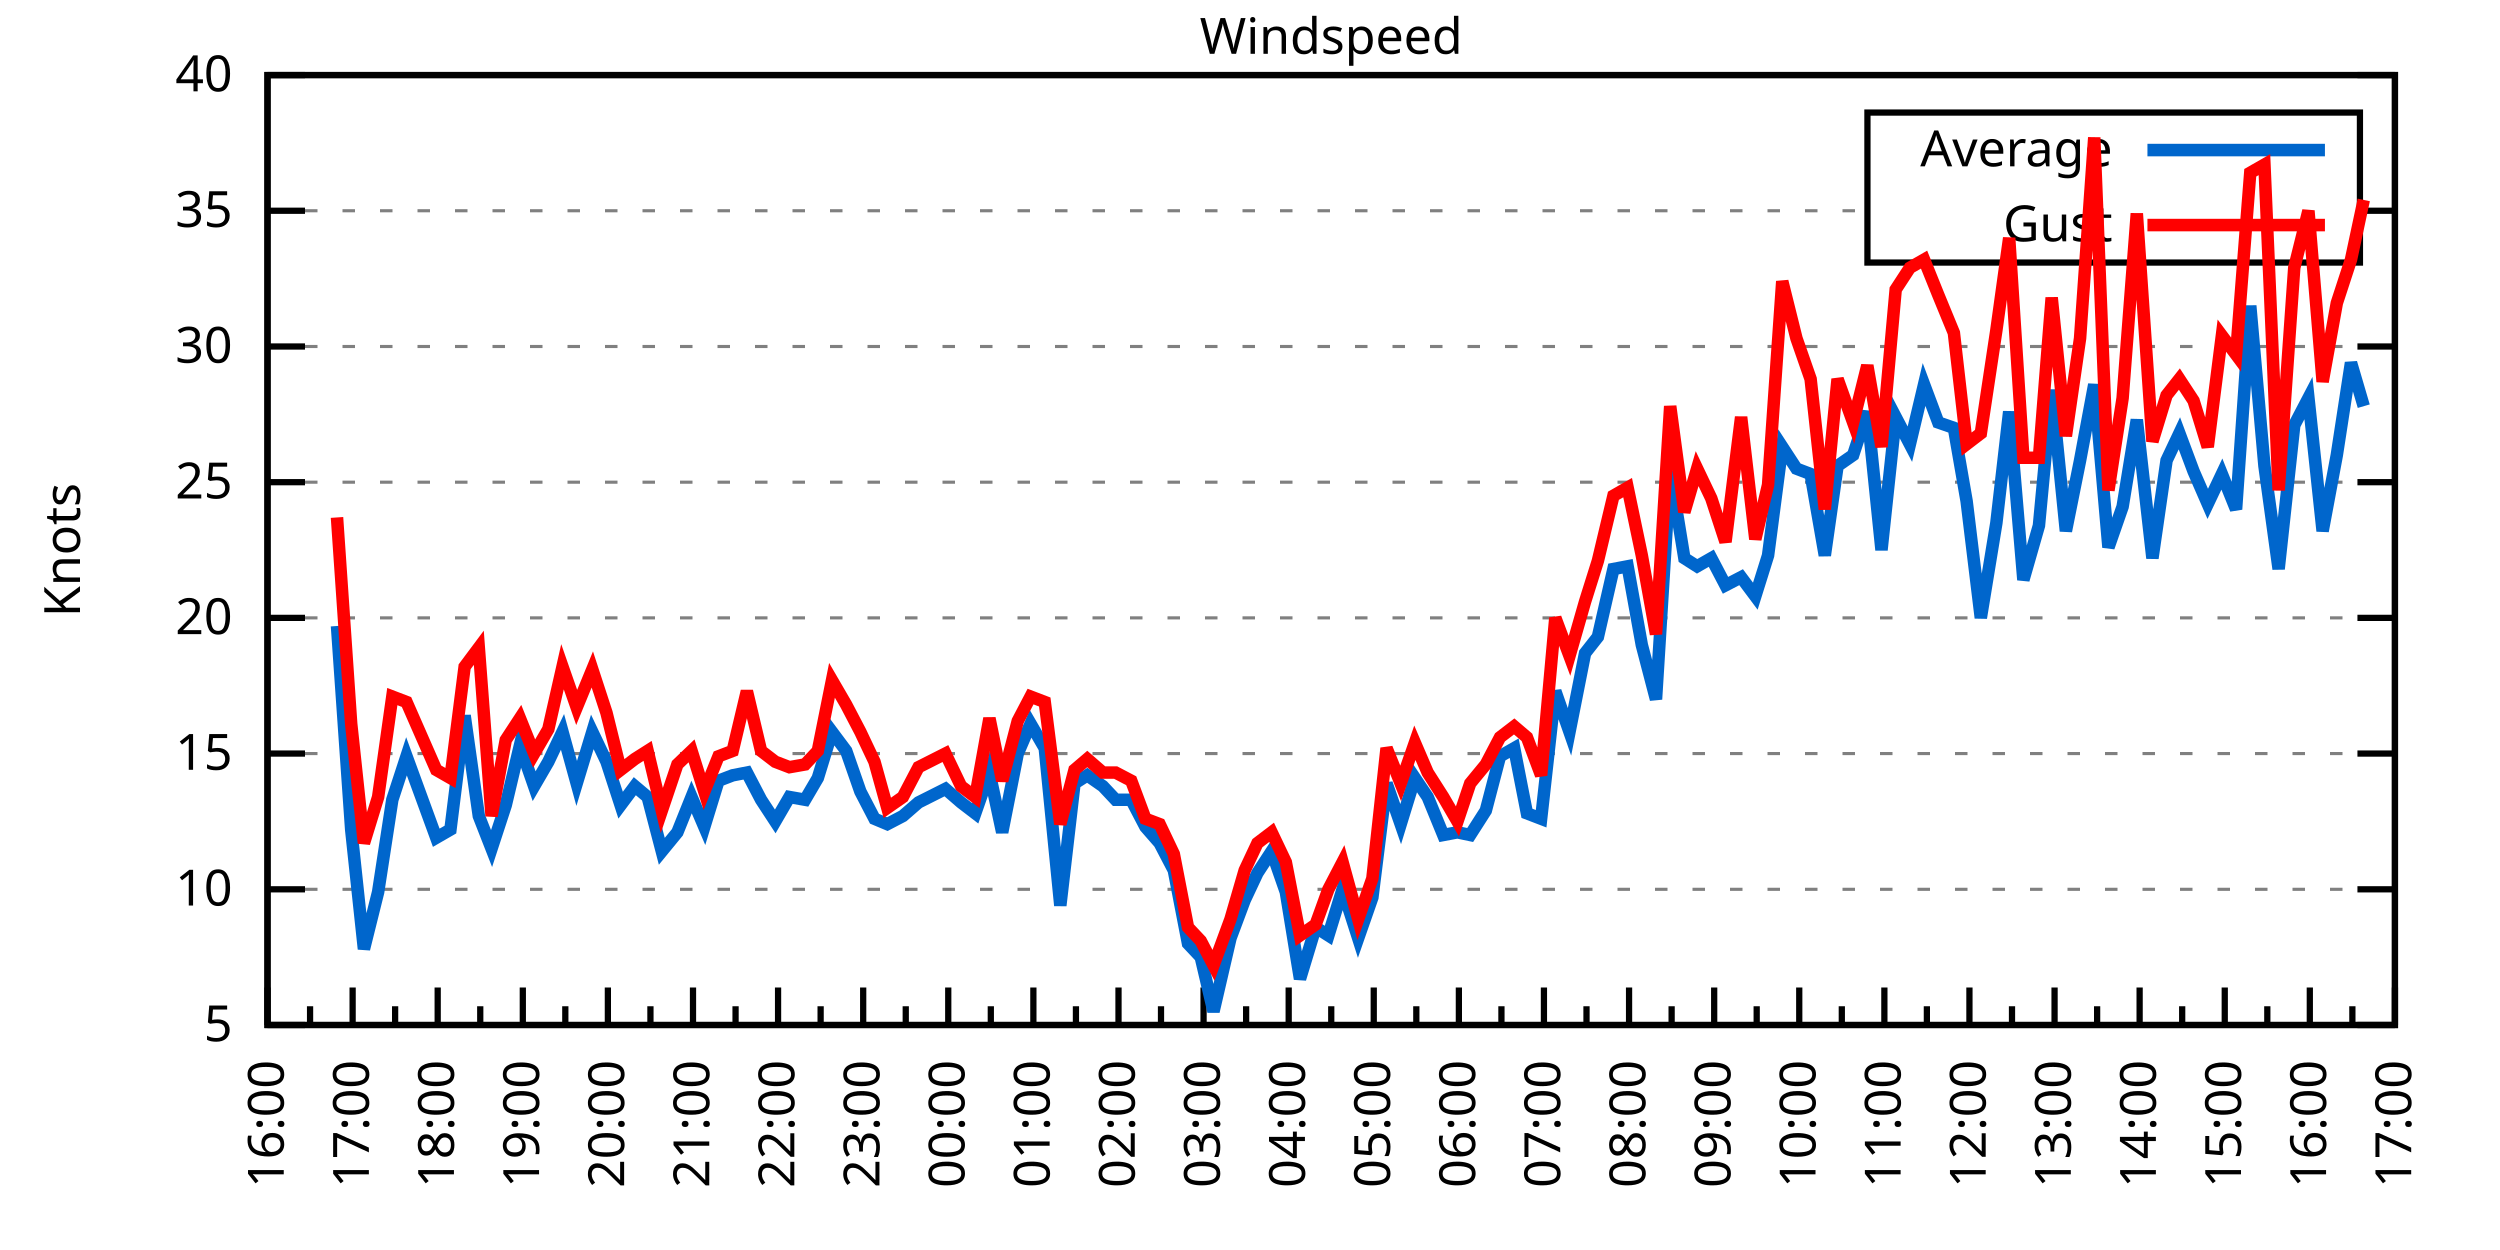
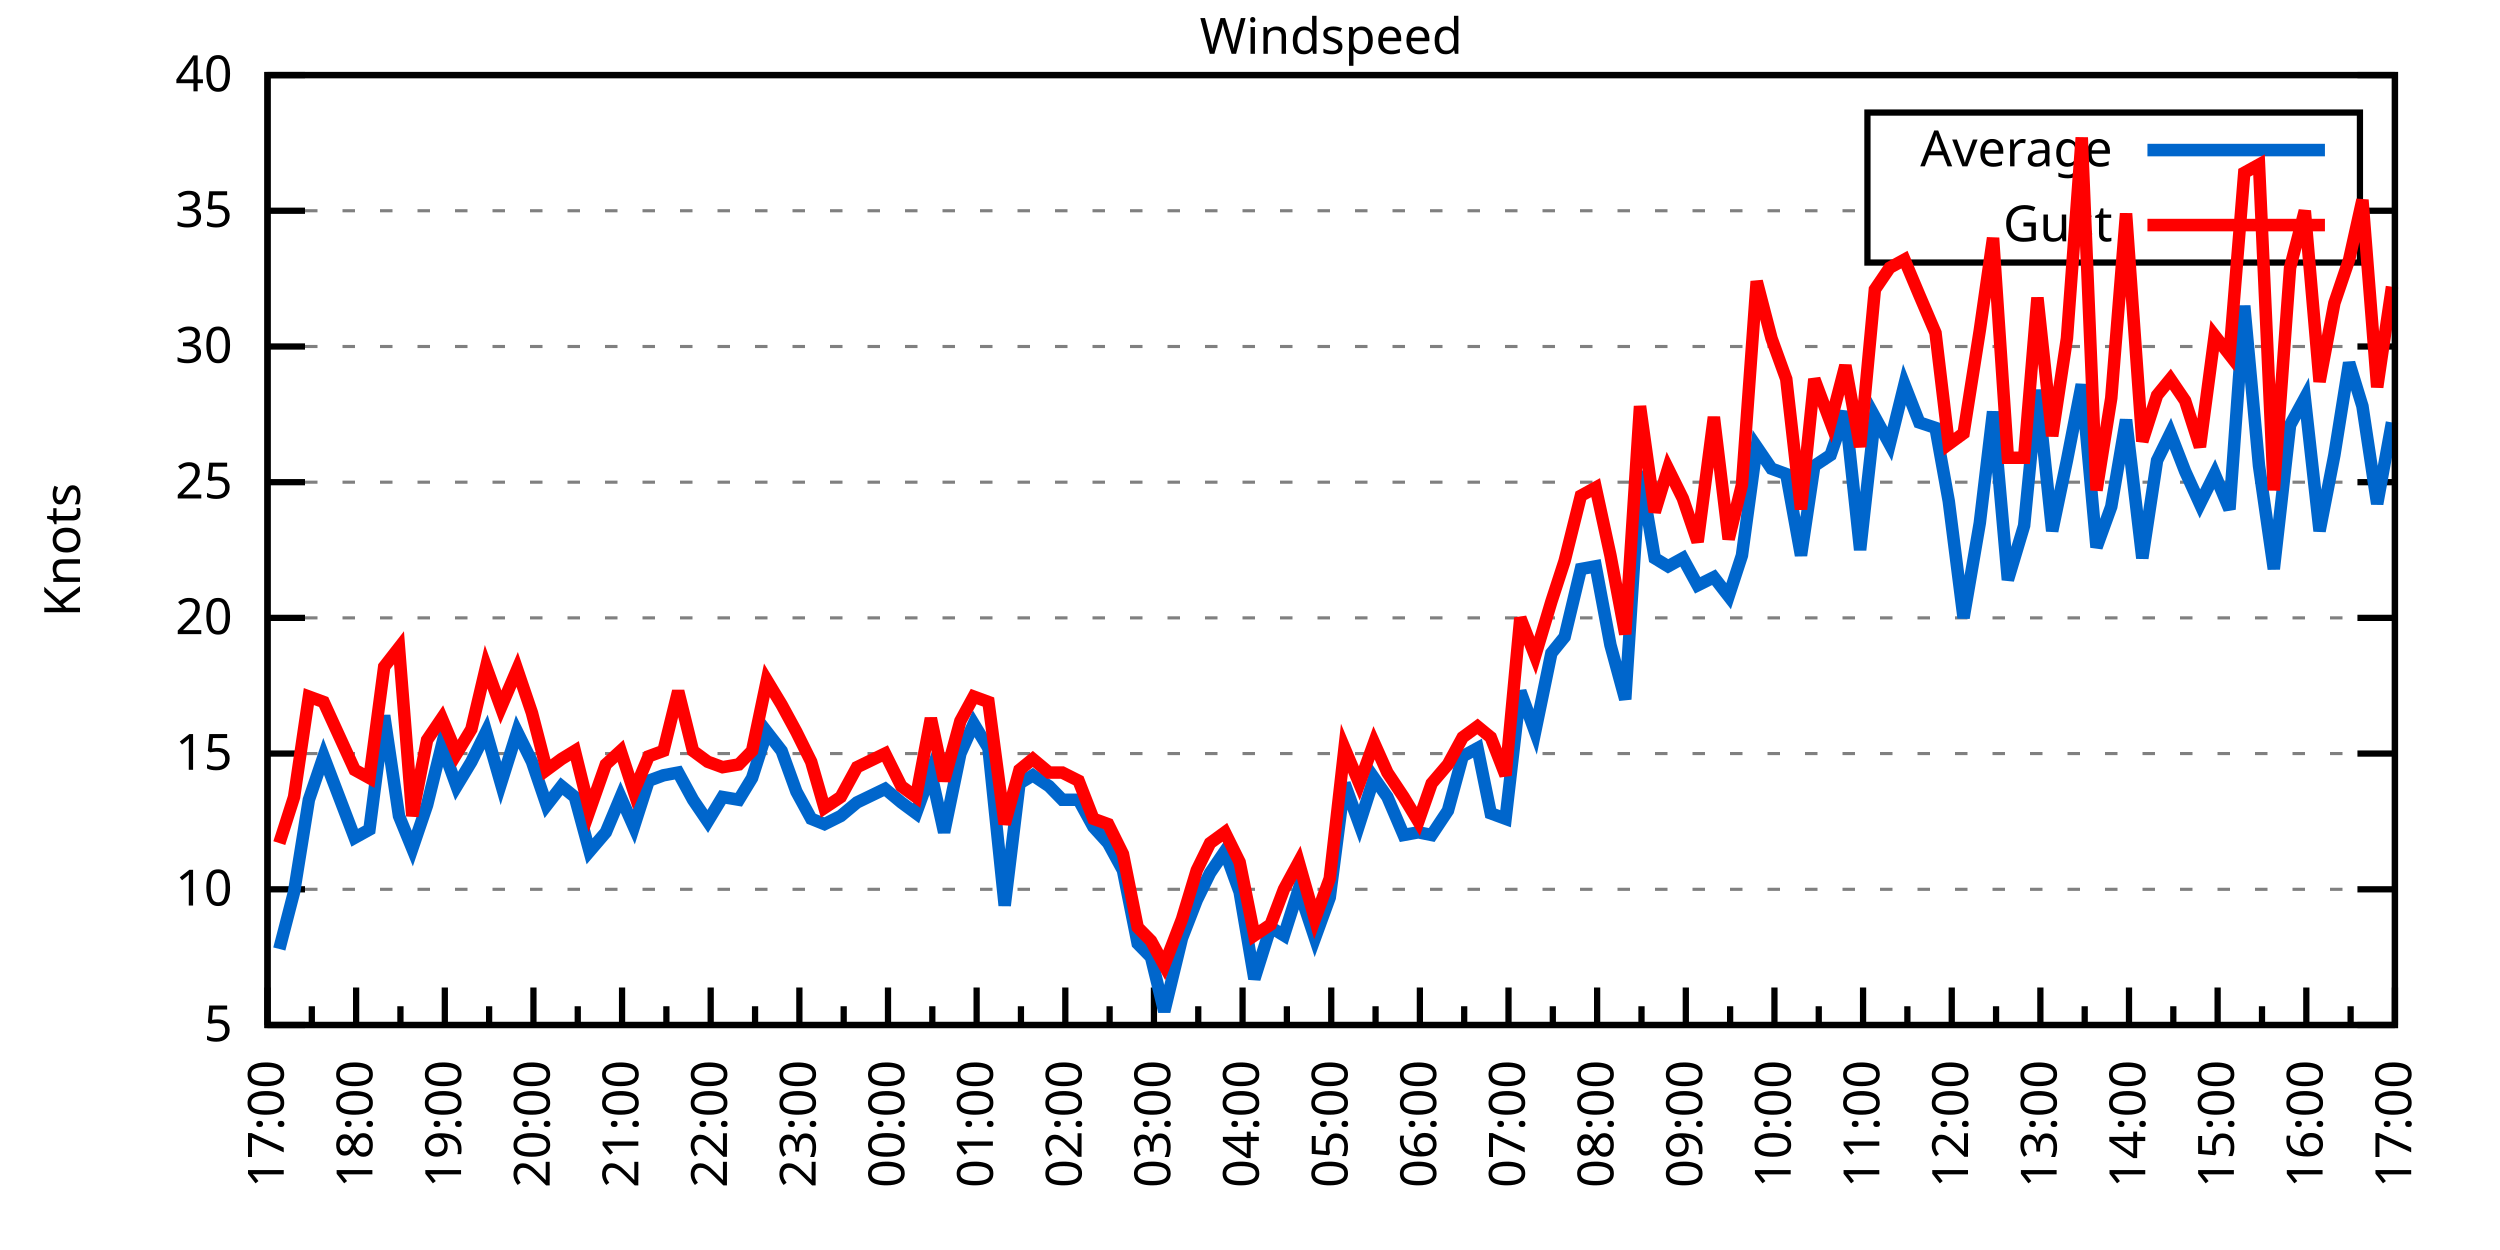
<svg xmlns="http://www.w3.org/2000/svg" xmlns:xlink="http://www.w3.org/1999/xlink" width="400" height="200" viewBox="0 0 400 200">
  <g id="gnuplot_canvas">
    <rect x="0" y="0" width="400" height="200" fill="none" />
    <defs>
      <circle id="gpDot" r="0.5" stroke-width="0.5" stroke="currentColor" />
      <path id="gpPt0" stroke-width="0.333" stroke="currentColor" d="M-1,0 h2 M0,-1 v2" />
      <path id="gpPt1" stroke-width="0.333" stroke="currentColor" d="M-1,-1 L1,1 M1,-1 L-1,1" />
      <path id="gpPt2" stroke-width="0.333" stroke="currentColor" d="M-1,0 L1,0 M0,-1 L0,1 M-1,-1 L1,1 M-1,1 L1,-1" />
      <rect id="gpPt3" stroke-width="0.333" stroke="currentColor" x="-1" y="-1" width="2" height="2" />
      <rect id="gpPt4" stroke-width="0.333" stroke="currentColor" fill="currentColor" x="-1" y="-1" width="2" height="2" />
      <circle id="gpPt5" stroke-width="0.333" stroke="currentColor" cx="0" cy="0" r="1" />
      <use xlink:href="#gpPt5" id="gpPt6" fill="currentColor" stroke="none" />
      <path id="gpPt7" stroke-width="0.333" stroke="currentColor" d="M0,-1.33 L-1.33,0.67 L1.33,0.67 z" />
      <use xlink:href="#gpPt7" id="gpPt8" fill="currentColor" stroke="none" />
      <use xlink:href="#gpPt7" id="gpPt9" stroke="currentColor" transform="rotate(180)" />
      <use xlink:href="#gpPt9" id="gpPt10" fill="currentColor" stroke="none" />
      <use xlink:href="#gpPt3" id="gpPt11" stroke="currentColor" transform="rotate(45)" />
      <use xlink:href="#gpPt11" id="gpPt12" fill="currentColor" stroke="none" />
      <path id="gpPt13" stroke-width="0.333" stroke="currentColor" d="M0,1.330 L1.265,0.411 L0.782,-1.067 L-0.782,-1.076 L-1.265,0.411 z" />
      <use xlink:href="#gpPt13" id="gpPt14" fill="currentColor" stroke="none" />
      <filter id="textbox" filterUnits="objectBoundingBox" x="0" y="0" height="1" width="1">
        <feFlood flood-color="white" flood-opacity="1" result="bgnd" />
        <feComposite in="SourceGraphic" in2="bgnd" operator="atop" />
      </filter>
      <filter id="greybox" filterUnits="objectBoundingBox" x="0" y="0" height="1" width="1">
        <feFlood flood-color="lightgrey" flood-opacity="1" result="grey" />
        <feComposite in="SourceGraphic" in2="grey" operator="atop" />
      </filter>
    </defs>
    <g fill="none" color="white" stroke="currentColor" stroke-width="1.00" stroke-linecap="butt" stroke-linejoin="miter">
</g>
    <g fill="none" color="black" stroke="currentColor" stroke-width="1.00" stroke-linecap="butt" stroke-linejoin="miter">
      <g stroke="none" shape-rendering="crispEdges">
        <polygon fill="rgb(255, 255, 255)" points="42.80,164.00 383.18,164.00 383.18,12.02 42.80,12.02 " />
      </g>
    </g>
    <g fill="none" color="black" stroke="currentColor" stroke-width="1.00" stroke-linecap="butt" stroke-linejoin="miter">
</g>
    <g fill="none" color="black" stroke="black" stroke-width="0.50" stroke-linecap="butt" stroke-linejoin="miter">
</g>
    <g fill="none" color="gray" stroke="currentColor" stroke-width="0.50" stroke-linecap="butt" stroke-linejoin="miter">
      <path stroke="gray" stroke-dasharray="2,4" class="gridline" d="M42.80,164.00 L383.19,164.00  " />
    </g>
    <g fill="none" color="gray" stroke="gray" stroke-width="1.00" stroke-linecap="butt" stroke-linejoin="miter">
</g>
    <g fill="none" color="black" stroke="currentColor" stroke-width="1.00" stroke-linecap="butt" stroke-linejoin="miter">
      <path stroke="black" d="M42.80,164.00 L48.80,164.00 M383.19,164.00 L377.19,164.00  " />
      <g transform="translate(37.20,166.60)" stroke="none" fill="black" font-family="Sans" font-size="8.00" text-anchor="end">
        <text>
          <tspan font-family="Sans"> 5</tspan>
        </text>
      </g>
    </g>
    <g fill="none" color="black" stroke="currentColor" stroke-width="1.00" stroke-linecap="butt" stroke-linejoin="miter">
</g>
    <g fill="none" color="black" stroke="black" stroke-width="0.50" stroke-linecap="butt" stroke-linejoin="miter">
</g>
    <g fill="none" color="gray" stroke="currentColor" stroke-width="0.50" stroke-linecap="butt" stroke-linejoin="miter">
      <path stroke="gray" stroke-dasharray="2,4" class="gridline" d="M42.80,142.29 L383.19,142.29  " />
    </g>
    <g fill="none" color="gray" stroke="gray" stroke-width="1.00" stroke-linecap="butt" stroke-linejoin="miter">
</g>
    <g fill="none" color="black" stroke="currentColor" stroke-width="1.00" stroke-linecap="butt" stroke-linejoin="miter">
      <path stroke="black" d="M42.80,142.29 L48.80,142.29 M383.19,142.29 L377.19,142.29  " />
      <g transform="translate(37.20,144.89)" stroke="none" fill="black" font-family="Sans" font-size="8.00" text-anchor="end">
        <text>
          <tspan font-family="Sans"> 10</tspan>
        </text>
      </g>
    </g>
    <g fill="none" color="black" stroke="currentColor" stroke-width="1.00" stroke-linecap="butt" stroke-linejoin="miter">
</g>
    <g fill="none" color="black" stroke="black" stroke-width="0.50" stroke-linecap="butt" stroke-linejoin="miter">
</g>
    <g fill="none" color="gray" stroke="currentColor" stroke-width="0.50" stroke-linecap="butt" stroke-linejoin="miter">
      <path stroke="gray" stroke-dasharray="2,4" class="gridline" d="M42.80,120.57 L383.19,120.57  " />
    </g>
    <g fill="none" color="gray" stroke="gray" stroke-width="1.00" stroke-linecap="butt" stroke-linejoin="miter">
</g>
    <g fill="none" color="black" stroke="currentColor" stroke-width="1.00" stroke-linecap="butt" stroke-linejoin="miter">
      <path stroke="black" d="M42.80,120.57 L48.80,120.57 M383.19,120.57 L377.19,120.57  " />
      <g transform="translate(37.20,123.17)" stroke="none" fill="black" font-family="Sans" font-size="8.00" text-anchor="end">
        <text>
          <tspan font-family="Sans"> 15</tspan>
        </text>
      </g>
    </g>
    <g fill="none" color="black" stroke="currentColor" stroke-width="1.00" stroke-linecap="butt" stroke-linejoin="miter">
</g>
    <g fill="none" color="black" stroke="black" stroke-width="0.50" stroke-linecap="butt" stroke-linejoin="miter">
</g>
    <g fill="none" color="gray" stroke="currentColor" stroke-width="0.50" stroke-linecap="butt" stroke-linejoin="miter">
      <path stroke="gray" stroke-dasharray="2,4" class="gridline" d="M42.80,98.86 L383.19,98.86  " />
    </g>
    <g fill="none" color="gray" stroke="gray" stroke-width="1.00" stroke-linecap="butt" stroke-linejoin="miter">
</g>
    <g fill="none" color="black" stroke="currentColor" stroke-width="1.00" stroke-linecap="butt" stroke-linejoin="miter">
      <path stroke="black" d="M42.80,98.86 L48.80,98.86 M383.19,98.86 L377.19,98.86  " />
      <g transform="translate(37.20,101.46)" stroke="none" fill="black" font-family="Sans" font-size="8.00" text-anchor="end">
        <text>
          <tspan font-family="Sans"> 20</tspan>
        </text>
      </g>
    </g>
    <g fill="none" color="black" stroke="currentColor" stroke-width="1.00" stroke-linecap="butt" stroke-linejoin="miter">
</g>
    <g fill="none" color="black" stroke="black" stroke-width="0.50" stroke-linecap="butt" stroke-linejoin="miter">
</g>
    <g fill="none" color="gray" stroke="currentColor" stroke-width="0.50" stroke-linecap="butt" stroke-linejoin="miter">
      <path stroke="gray" stroke-dasharray="2,4" class="gridline" d="M42.80,77.15 L383.19,77.15  " />
    </g>
    <g fill="none" color="gray" stroke="gray" stroke-width="1.00" stroke-linecap="butt" stroke-linejoin="miter">
</g>
    <g fill="none" color="black" stroke="currentColor" stroke-width="1.00" stroke-linecap="butt" stroke-linejoin="miter">
      <path stroke="black" d="M42.80,77.15 L48.80,77.15 M383.19,77.15 L377.19,77.15  " />
      <g transform="translate(37.20,79.75)" stroke="none" fill="black" font-family="Sans" font-size="8.00" text-anchor="end">
        <text>
          <tspan font-family="Sans"> 25</tspan>
        </text>
      </g>
    </g>
    <g fill="none" color="black" stroke="currentColor" stroke-width="1.00" stroke-linecap="butt" stroke-linejoin="miter">
</g>
    <g fill="none" color="black" stroke="black" stroke-width="0.50" stroke-linecap="butt" stroke-linejoin="miter">
</g>
    <g fill="none" color="gray" stroke="currentColor" stroke-width="0.50" stroke-linecap="butt" stroke-linejoin="miter">
      <path stroke="gray" stroke-dasharray="2,4" class="gridline" d="M42.80,55.44 L383.19,55.44  " />
    </g>
    <g fill="none" color="gray" stroke="gray" stroke-width="1.00" stroke-linecap="butt" stroke-linejoin="miter">
</g>
    <g fill="none" color="black" stroke="currentColor" stroke-width="1.00" stroke-linecap="butt" stroke-linejoin="miter">
      <path stroke="black" d="M42.80,55.44 L48.80,55.44 M383.19,55.44 L377.19,55.44  " />
      <g transform="translate(37.20,58.04)" stroke="none" fill="black" font-family="Sans" font-size="8.00" text-anchor="end">
        <text>
          <tspan font-family="Sans"> 30</tspan>
        </text>
      </g>
    </g>
    <g fill="none" color="black" stroke="currentColor" stroke-width="1.00" stroke-linecap="butt" stroke-linejoin="miter">
</g>
    <g fill="none" color="black" stroke="black" stroke-width="0.50" stroke-linecap="butt" stroke-linejoin="miter">
</g>
    <g fill="none" color="gray" stroke="currentColor" stroke-width="0.50" stroke-linecap="butt" stroke-linejoin="miter">
      <path stroke="gray" stroke-dasharray="2,4" class="gridline" d="M42.80,33.72 L298.79,33.72 M377.59,33.72 L383.19,33.72  " />
    </g>
    <g fill="none" color="gray" stroke="gray" stroke-width="1.00" stroke-linecap="butt" stroke-linejoin="miter">
</g>
    <g fill="none" color="black" stroke="currentColor" stroke-width="1.00" stroke-linecap="butt" stroke-linejoin="miter">
      <path stroke="black" d="M42.80,33.72 L48.80,33.72 M383.19,33.72 L377.19,33.72  " />
      <g transform="translate(37.20,36.32)" stroke="none" fill="black" font-family="Sans" font-size="8.00" text-anchor="end">
        <text>
          <tspan font-family="Sans"> 35</tspan>
        </text>
      </g>
    </g>
    <g fill="none" color="black" stroke="currentColor" stroke-width="1.00" stroke-linecap="butt" stroke-linejoin="miter">
</g>
    <g fill="none" color="black" stroke="black" stroke-width="0.50" stroke-linecap="butt" stroke-linejoin="miter">
</g>
    <g fill="none" color="gray" stroke="currentColor" stroke-width="0.50" stroke-linecap="butt" stroke-linejoin="miter">
      <path stroke="gray" stroke-dasharray="2,4" class="gridline" d="M42.80,12.01 L383.19,12.01  " />
    </g>
    <g fill="none" color="gray" stroke="gray" stroke-width="1.00" stroke-linecap="butt" stroke-linejoin="miter">
</g>
    <g fill="none" color="black" stroke="currentColor" stroke-width="1.00" stroke-linecap="butt" stroke-linejoin="miter">
      <path stroke="black" d="M42.80,12.01 L48.80,12.01 M383.19,12.01 L377.19,12.01  " />
      <g transform="translate(37.20,14.61)" stroke="none" fill="black" font-family="Sans" font-size="8.00" text-anchor="end">
        <text>
          <tspan font-family="Sans"> 40</tspan>
        </text>
      </g>
    </g>
    <g fill="none" color="black" stroke="currentColor" stroke-width="1.00" stroke-linecap="butt" stroke-linejoin="miter">
      <path stroke="black" d="M42.80,164.00 L42.80,158.00  " />
      <g transform="translate(45.40,169.60) rotate(270)" stroke="none" fill="black" font-family="Sans" font-size="8.00" text-anchor="end">
        <text>
+           <tspan font-family="Sans">17:00</tspan>
+         </text>
+       </g>
+     </g>
+     <g fill="none" color="black" stroke="currentColor" stroke-width="1.00" stroke-linecap="butt" stroke-linejoin="miter">
+       <path stroke="black" d="M49.89,164.00 L49.89,161.00 M56.98,164.00 L56.98,158.00  " />
+       <g transform="translate(59.58,169.60) rotate(270)" stroke="none" fill="black" font-family="Sans" font-size="8.00" text-anchor="end">
+         <text>
+           <tspan font-family="Sans">18:00</tspan>
+         </text>
+       </g>
+     </g>
+     <g fill="none" color="black" stroke="currentColor" stroke-width="1.00" stroke-linecap="butt" stroke-linejoin="miter">
+       <path stroke="black" d="M64.07,164.00 L64.07,161.00 M71.17,164.00 L71.17,158.00  " />
+       <g transform="translate(73.77,169.60) rotate(270)" stroke="none" fill="black" font-family="Sans" font-size="8.00" text-anchor="end">
+         <text>
+           <tspan font-family="Sans">19:00</tspan>
+         </text>
+       </g>
+     </g>
+     <g fill="none" color="black" stroke="currentColor" stroke-width="1.00" stroke-linecap="butt" stroke-linejoin="miter">
+       <path stroke="black" d="M78.26,164.00 L78.26,161.00 M85.35,164.00 L85.35,158.00  " />
+       <g transform="translate(87.95,169.60) rotate(270)" stroke="none" fill="black" font-family="Sans" font-size="8.00" text-anchor="end">
+         <text>
+           <tspan font-family="Sans">20:00</tspan>
+         </text>
+       </g>
+     </g>
+     <g fill="none" color="black" stroke="currentColor" stroke-width="1.00" stroke-linecap="butt" stroke-linejoin="miter">
+       <path stroke="black" d="M92.44,164.00 L92.44,161.00 M99.53,164.00 L99.53,158.00  " />
+       <g transform="translate(102.13,169.60) rotate(270)" stroke="none" fill="black" font-family="Sans" font-size="8.00" text-anchor="end">
+         <text>
+           <tspan font-family="Sans">21:00</tspan>
+         </text>
+       </g>
+     </g>
+     <g fill="none" color="black" stroke="currentColor" stroke-width="1.00" stroke-linecap="butt" stroke-linejoin="miter">
+       <path stroke="black" d="M106.62,164.00 L106.62,161.00 M113.71,164.00 L113.71,158.00  " />
+       <g transform="translate(116.31,169.60) rotate(270)" stroke="none" fill="black" font-family="Sans" font-size="8.00" text-anchor="end">
+         <text>
+           <tspan font-family="Sans">22:00</tspan>
+         </text>
+       </g>
+     </g>
+     <g fill="none" color="black" stroke="currentColor" stroke-width="1.00" stroke-linecap="butt" stroke-linejoin="miter">
+       <path stroke="black" d="M120.81,164.00 L120.81,161.00 M127.90,164.00 L127.90,158.00  " />
+       <g transform="translate(130.50,169.60) rotate(270)" stroke="none" fill="black" font-family="Sans" font-size="8.00" text-anchor="end">
+         <text>
+           <tspan font-family="Sans">23:00</tspan>
+         </text>
+       </g>
+     </g>
+     <g fill="none" color="black" stroke="currentColor" stroke-width="1.00" stroke-linecap="butt" stroke-linejoin="miter">
+       <path stroke="black" d="M134.99,164.00 L134.99,161.00 M142.08,164.00 L142.08,158.00  " />
+       <g transform="translate(144.68,169.60) rotate(270)" stroke="none" fill="black" font-family="Sans" font-size="8.00" text-anchor="end">
+         <text>
+           <tspan font-family="Sans">00:00</tspan>
+         </text>
+       </g>
+     </g>
+     <g fill="none" color="black" stroke="currentColor" stroke-width="1.00" stroke-linecap="butt" stroke-linejoin="miter">
+       <path stroke="black" d="M149.17,164.00 L149.17,161.00 M156.26,164.00 L156.26,158.00  " />
+       <g transform="translate(158.86,169.60) rotate(270)" stroke="none" fill="black" font-family="Sans" font-size="8.00" text-anchor="end">
+         <text>
+           <tspan font-family="Sans">01:00</tspan>
+         </text>
+       </g>
+     </g>
+     <g fill="none" color="black" stroke="currentColor" stroke-width="1.00" stroke-linecap="butt" stroke-linejoin="miter">
+       <path stroke="black" d="M163.35,164.00 L163.35,161.00 M170.45,164.00 L170.45,158.00  " />
+       <g transform="translate(173.05,169.60) rotate(270)" stroke="none" fill="black" font-family="Sans" font-size="8.00" text-anchor="end">
+         <text>
+           <tspan font-family="Sans">02:00</tspan>
+         </text>
+       </g>
+     </g>
+     <g fill="none" color="black" stroke="currentColor" stroke-width="1.00" stroke-linecap="butt" stroke-linejoin="miter">
+       <path stroke="black" d="M177.54,164.00 L177.54,161.00 M184.63,164.00 L184.63,158.00  " />
+       <g transform="translate(187.23,169.60) rotate(270)" stroke="none" fill="black" font-family="Sans" font-size="8.00" text-anchor="end">
+         <text>
+           <tspan font-family="Sans">03:00</tspan>
+         </text>
+       </g>
+     </g>
+     <g fill="none" color="black" stroke="currentColor" stroke-width="1.00" stroke-linecap="butt" stroke-linejoin="miter">
+       <path stroke="black" d="M191.72,164.00 L191.72,161.00 M198.81,164.00 L198.81,158.00  " />
+       <g transform="translate(201.41,169.60) rotate(270)" stroke="none" fill="black" font-family="Sans" font-size="8.00" text-anchor="end">
+         <text>
+           <tspan font-family="Sans">04:00</tspan>
+         </text>
+       </g>
+     </g>
+     <g fill="none" color="black" stroke="currentColor" stroke-width="1.00" stroke-linecap="butt" stroke-linejoin="miter">
+       <path stroke="black" d="M205.90,164.00 L205.90,161.00 M213.00,164.00 L213.00,158.00  " />
+       <g transform="translate(215.60,169.60) rotate(270)" stroke="none" fill="black" font-family="Sans" font-size="8.00" text-anchor="end">
+         <text>
+           <tspan font-family="Sans">05:00</tspan>
+         </text>
+       </g>
+     </g>
+     <g fill="none" color="black" stroke="currentColor" stroke-width="1.00" stroke-linecap="butt" stroke-linejoin="miter">
+       <path stroke="black" d="M220.09,164.00 L220.09,161.00 M227.18,164.00 L227.18,158.00  " />
+       <g transform="translate(229.78,169.60) rotate(270)" stroke="none" fill="black" font-family="Sans" font-size="8.00" text-anchor="end">
+         <text>
+           <tspan font-family="Sans">06:00</tspan>
+         </text>
+       </g>
+     </g>
+     <g fill="none" color="black" stroke="currentColor" stroke-width="1.00" stroke-linecap="butt" stroke-linejoin="miter">
+       <path stroke="black" d="M234.27,164.00 L234.27,161.00 M241.36,164.00 L241.36,158.00  " />
+       <g transform="translate(243.96,169.60) rotate(270)" stroke="none" fill="black" font-family="Sans" font-size="8.00" text-anchor="end">
+         <text>
+           <tspan font-family="Sans">07:00</tspan>
+         </text>
+       </g>
+     </g>
+     <g fill="none" color="black" stroke="currentColor" stroke-width="1.00" stroke-linecap="butt" stroke-linejoin="miter">
+       <path stroke="black" d="M248.45,164.00 L248.45,161.00 M255.54,164.00 L255.54,158.00  " />
+       <g transform="translate(258.14,169.60) rotate(270)" stroke="none" fill="black" font-family="Sans" font-size="8.00" text-anchor="end">
+         <text>
+           <tspan font-family="Sans">08:00</tspan>
+         </text>
+       </g>
+     </g>
+     <g fill="none" color="black" stroke="currentColor" stroke-width="1.00" stroke-linecap="butt" stroke-linejoin="miter">
+       <path stroke="black" d="M262.64,164.00 L262.64,161.00 M269.73,164.00 L269.73,158.00  " />
+       <g transform="translate(272.33,169.60) rotate(270)" stroke="none" fill="black" font-family="Sans" font-size="8.00" text-anchor="end">
+         <text>
+           <tspan font-family="Sans">09:00</tspan>
+         </text>
+       </g>
+     </g>
+     <g fill="none" color="black" stroke="currentColor" stroke-width="1.00" stroke-linecap="butt" stroke-linejoin="miter">
+       <path stroke="black" d="M276.82,164.00 L276.82,161.00 M283.91,164.00 L283.91,158.00  " />
+       <g transform="translate(286.51,169.60) rotate(270)" stroke="none" fill="black" font-family="Sans" font-size="8.00" text-anchor="end">
+         <text>
+           <tspan font-family="Sans">10:00</tspan>
+         </text>
+       </g>
+     </g>
+     <g fill="none" color="black" stroke="currentColor" stroke-width="1.00" stroke-linecap="butt" stroke-linejoin="miter">
+       <path stroke="black" d="M291.00,164.00 L291.00,161.00 M298.09,164.00 L298.09,158.00  " />
+       <g transform="translate(300.69,169.60) rotate(270)" stroke="none" fill="black" font-family="Sans" font-size="8.00" text-anchor="end">
+         <text>
+           <tspan font-family="Sans">11:00</tspan>
+         </text>
+       </g>
+     </g>
+     <g fill="none" color="black" stroke="currentColor" stroke-width="1.00" stroke-linecap="butt" stroke-linejoin="miter">
+       <path stroke="black" d="M305.18,164.00 L305.18,161.00 M312.28,164.00 L312.28,158.00  " />
+       <g transform="translate(314.88,169.60) rotate(270)" stroke="none" fill="black" font-family="Sans" font-size="8.00" text-anchor="end">
+         <text>
+           <tspan font-family="Sans">12:00</tspan>
+         </text>
+       </g>
+     </g>
+     <g fill="none" color="black" stroke="currentColor" stroke-width="1.00" stroke-linecap="butt" stroke-linejoin="miter">
+       <path stroke="black" d="M319.37,164.00 L319.37,161.00 M326.46,164.00 L326.46,158.00  " />
+       <g transform="translate(329.06,169.60) rotate(270)" stroke="none" fill="black" font-family="Sans" font-size="8.00" text-anchor="end">
+         <text>
+           <tspan font-family="Sans">13:00</tspan>
+         </text>
+       </g>
+     </g>
+     <g fill="none" color="black" stroke="currentColor" stroke-width="1.00" stroke-linecap="butt" stroke-linejoin="miter">
+       <path stroke="black" d="M333.55,164.00 L333.55,161.00 M340.64,164.00 L340.64,158.00  " />
+       <g transform="translate(343.24,169.60) rotate(270)" stroke="none" fill="black" font-family="Sans" font-size="8.00" text-anchor="end">
+         <text>
+           <tspan font-family="Sans">14:00</tspan>
+         </text>
+       </g>
+     </g>
+     <g fill="none" color="black" stroke="currentColor" stroke-width="1.00" stroke-linecap="butt" stroke-linejoin="miter">
+       <path stroke="black" d="M347.73,164.00 L347.73,161.00 M354.82,164.00 L354.82,158.00  " />
+       <g transform="translate(357.42,169.60) rotate(270)" stroke="none" fill="black" font-family="Sans" font-size="8.00" text-anchor="end">
+         <text>
+           <tspan font-family="Sans">15:00</tspan>
+         </text>
+       </g>
+     </g>
+     <g fill="none" color="black" stroke="currentColor" stroke-width="1.00" stroke-linecap="butt" stroke-linejoin="miter">
+       <path stroke="black" d="M361.92,164.00 L361.92,161.00 M369.01,164.00 L369.01,158.00  " />
+       <g transform="translate(371.61,169.60) rotate(270)" stroke="none" fill="black" font-family="Sans" font-size="8.00" text-anchor="end">
+         <text>
          <tspan font-family="Sans">16:00</tspan>
        </text>
      </g>
    </g>
    <g fill="none" color="black" stroke="currentColor" stroke-width="1.00" stroke-linecap="butt" stroke-linejoin="miter">
-       <path stroke="black" d="M49.61,164.00 L49.61,161.00 M56.42,164.00 L56.42,158.00  " />
-       <g transform="translate(59.02,169.60) rotate(270)" stroke="none" fill="black" font-family="Sans" font-size="8.00" text-anchor="end">
-         <text>
-           <tspan font-family="Sans">17:00</tspan>
-         </text>
-       </g>
-     </g>
-     <g fill="none" color="black" stroke="currentColor" stroke-width="1.00" stroke-linecap="butt" stroke-linejoin="miter">
-       <path stroke="black" d="M63.22,164.00 L63.22,161.00 M70.03,164.00 L70.03,158.00  " />
-       <g transform="translate(72.63,169.60) rotate(270)" stroke="none" fill="black" font-family="Sans" font-size="8.00" text-anchor="end">
-         <text>
-           <tspan font-family="Sans">18:00</tspan>
-         </text>
-       </g>
-     </g>
-     <g fill="none" color="black" stroke="currentColor" stroke-width="1.00" stroke-linecap="butt" stroke-linejoin="miter">
-       <path stroke="black" d="M76.84,164.00 L76.84,161.00 M83.65,164.00 L83.65,158.00  " />
-       <g transform="translate(86.25,169.60) rotate(270)" stroke="none" fill="black" font-family="Sans" font-size="8.00" text-anchor="end">
-         <text>
-           <tspan font-family="Sans">19:00</tspan>
-         </text>
-       </g>
-     </g>
-     <g fill="none" color="black" stroke="currentColor" stroke-width="1.00" stroke-linecap="butt" stroke-linejoin="miter">
-       <path stroke="black" d="M90.45,164.00 L90.45,161.00 M97.26,164.00 L97.26,158.00  " />
-       <g transform="translate(99.86,169.60) rotate(270)" stroke="none" fill="black" font-family="Sans" font-size="8.00" text-anchor="end">
-         <text>
-           <tspan font-family="Sans">20:00</tspan>
-         </text>
-       </g>
-     </g>
-     <g fill="none" color="black" stroke="currentColor" stroke-width="1.00" stroke-linecap="butt" stroke-linejoin="miter">
-       <path stroke="black" d="M104.07,164.00 L104.07,161.00 M110.88,164.00 L110.88,158.00  " />
-       <g transform="translate(113.48,169.60) rotate(270)" stroke="none" fill="black" font-family="Sans" font-size="8.00" text-anchor="end">
-         <text>
-           <tspan font-family="Sans">21:00</tspan>
-         </text>
-       </g>
-     </g>
-     <g fill="none" color="black" stroke="currentColor" stroke-width="1.00" stroke-linecap="butt" stroke-linejoin="miter">
-       <path stroke="black" d="M117.69,164.00 L117.69,161.00 M124.49,164.00 L124.49,158.00  " />
-       <g transform="translate(127.09,169.60) rotate(270)" stroke="none" fill="black" font-family="Sans" font-size="8.00" text-anchor="end">
-         <text>
-           <tspan font-family="Sans">22:00</tspan>
-         </text>
-       </g>
-     </g>
-     <g fill="none" color="black" stroke="currentColor" stroke-width="1.00" stroke-linecap="butt" stroke-linejoin="miter">
-       <path stroke="black" d="M131.30,164.00 L131.30,161.00 M138.11,164.00 L138.11,158.00  " />
-       <g transform="translate(140.71,169.60) rotate(270)" stroke="none" fill="black" font-family="Sans" font-size="8.00" text-anchor="end">
-         <text>
-           <tspan font-family="Sans">23:00</tspan>
-         </text>
-       </g>
-     </g>
-     <g fill="none" color="black" stroke="currentColor" stroke-width="1.00" stroke-linecap="butt" stroke-linejoin="miter">
-       <path stroke="black" d="M144.92,164.00 L144.92,161.00 M151.72,164.00 L151.72,158.00  " />
-       <g transform="translate(154.32,169.60) rotate(270)" stroke="none" fill="black" font-family="Sans" font-size="8.00" text-anchor="end">
-         <text>
-           <tspan font-family="Sans">00:00</tspan>
-         </text>
-       </g>
-     </g>
-     <g fill="none" color="black" stroke="currentColor" stroke-width="1.00" stroke-linecap="butt" stroke-linejoin="miter">
-       <path stroke="black" d="M158.53,164.00 L158.53,161.00 M165.34,164.00 L165.34,158.00  " />
-       <g transform="translate(167.94,169.60) rotate(270)" stroke="none" fill="black" font-family="Sans" font-size="8.00" text-anchor="end">
-         <text>
-           <tspan font-family="Sans">01:00</tspan>
-         </text>
-       </g>
-     </g>
-     <g fill="none" color="black" stroke="currentColor" stroke-width="1.00" stroke-linecap="butt" stroke-linejoin="miter">
-       <path stroke="black" d="M172.15,164.00 L172.15,161.00 M178.96,164.00 L178.96,158.00  " />
-       <g transform="translate(181.56,169.60) rotate(270)" stroke="none" fill="black" font-family="Sans" font-size="8.00" text-anchor="end">
-         <text>
-           <tspan font-family="Sans">02:00</tspan>
-         </text>
-       </g>
-     </g>
-     <g fill="none" color="black" stroke="currentColor" stroke-width="1.00" stroke-linecap="butt" stroke-linejoin="miter">
-       <path stroke="black" d="M185.76,164.00 L185.76,161.00 M192.57,164.00 L192.57,158.00  " />
-       <g transform="translate(195.17,169.60) rotate(270)" stroke="none" fill="black" font-family="Sans" font-size="8.00" text-anchor="end">
-         <text>
-           <tspan font-family="Sans">03:00</tspan>
-         </text>
-       </g>
-     </g>
-     <g fill="none" color="black" stroke="currentColor" stroke-width="1.00" stroke-linecap="butt" stroke-linejoin="miter">
-       <path stroke="black" d="M199.38,164.00 L199.38,161.00 M206.19,164.00 L206.19,158.00  " />
-       <g transform="translate(208.79,169.60) rotate(270)" stroke="none" fill="black" font-family="Sans" font-size="8.00" text-anchor="end">
-         <text>
-           <tspan font-family="Sans">04:00</tspan>
-         </text>
-       </g>
-     </g>
-     <g fill="none" color="black" stroke="currentColor" stroke-width="1.00" stroke-linecap="butt" stroke-linejoin="miter">
-       <path stroke="black" d="M213.00,164.00 L213.00,161.00 M219.80,164.00 L219.80,158.00  " />
-       <g transform="translate(222.40,169.60) rotate(270)" stroke="none" fill="black" font-family="Sans" font-size="8.00" text-anchor="end">
-         <text>
-           <tspan font-family="Sans">05:00</tspan>
-         </text>
-       </g>
-     </g>
-     <g fill="none" color="black" stroke="currentColor" stroke-width="1.00" stroke-linecap="butt" stroke-linejoin="miter">
-       <path stroke="black" d="M226.61,164.00 L226.61,161.00 M233.42,164.00 L233.42,158.00  " />
-       <g transform="translate(236.02,169.60) rotate(270)" stroke="none" fill="black" font-family="Sans" font-size="8.00" text-anchor="end">
-         <text>
-           <tspan font-family="Sans">06:00</tspan>
-         </text>
-       </g>
-     </g>
-     <g fill="none" color="black" stroke="currentColor" stroke-width="1.00" stroke-linecap="butt" stroke-linejoin="miter">
-       <path stroke="black" d="M240.23,164.00 L240.23,161.00 M247.03,164.00 L247.03,158.00  " />
-       <g transform="translate(249.63,169.60) rotate(270)" stroke="none" fill="black" font-family="Sans" font-size="8.00" text-anchor="end">
-         <text>
-           <tspan font-family="Sans">07:00</tspan>
-         </text>
-       </g>
-     </g>
-     <g fill="none" color="black" stroke="currentColor" stroke-width="1.00" stroke-linecap="butt" stroke-linejoin="miter">
-       <path stroke="black" d="M253.84,164.00 L253.84,161.00 M260.65,164.00 L260.65,158.00  " />
-       <g transform="translate(263.25,169.60) rotate(270)" stroke="none" fill="black" font-family="Sans" font-size="8.00" text-anchor="end">
-         <text>
-           <tspan font-family="Sans">08:00</tspan>
-         </text>
-       </g>
-     </g>
-     <g fill="none" color="black" stroke="currentColor" stroke-width="1.00" stroke-linecap="butt" stroke-linejoin="miter">
-       <path stroke="black" d="M267.46,164.00 L267.46,161.00 M274.27,164.00 L274.27,158.00  " />
-       <g transform="translate(276.87,169.60) rotate(270)" stroke="none" fill="black" font-family="Sans" font-size="8.00" text-anchor="end">
-         <text>
-           <tspan font-family="Sans">09:00</tspan>
-         </text>
-       </g>
-     </g>
-     <g fill="none" color="black" stroke="currentColor" stroke-width="1.00" stroke-linecap="butt" stroke-linejoin="miter">
-       <path stroke="black" d="M281.07,164.00 L281.07,161.00 M287.88,164.00 L287.88,158.00  " />
-       <g transform="translate(290.48,169.60) rotate(270)" stroke="none" fill="black" font-family="Sans" font-size="8.00" text-anchor="end">
-         <text>
-           <tspan font-family="Sans">10:00</tspan>
-         </text>
-       </g>
-     </g>
-     <g fill="none" color="black" stroke="currentColor" stroke-width="1.00" stroke-linecap="butt" stroke-linejoin="miter">
-       <path stroke="black" d="M294.69,164.00 L294.69,161.00 M301.50,164.00 L301.50,158.00  " />
-       <g transform="translate(304.10,169.60) rotate(270)" stroke="none" fill="black" font-family="Sans" font-size="8.00" text-anchor="end">
-         <text>
-           <tspan font-family="Sans">11:00</tspan>
-         </text>
-       </g>
-     </g>
-     <g fill="none" color="black" stroke="currentColor" stroke-width="1.00" stroke-linecap="butt" stroke-linejoin="miter">
-       <path stroke="black" d="M308.30,164.00 L308.30,161.00 M315.11,164.00 L315.11,158.00  " />
-       <g transform="translate(317.71,169.60) rotate(270)" stroke="none" fill="black" font-family="Sans" font-size="8.00" text-anchor="end">
-         <text>
-           <tspan font-family="Sans">12:00</tspan>
-         </text>
-       </g>
-     </g>
-     <g fill="none" color="black" stroke="currentColor" stroke-width="1.00" stroke-linecap="butt" stroke-linejoin="miter">
-       <path stroke="black" d="M321.92,164.00 L321.92,161.00 M328.73,164.00 L328.73,158.00  " />
-       <g transform="translate(331.33,169.60) rotate(270)" stroke="none" fill="black" font-family="Sans" font-size="8.00" text-anchor="end">
-         <text>
-           <tspan font-family="Sans">13:00</tspan>
-         </text>
-       </g>
-     </g>
-     <g fill="none" color="black" stroke="currentColor" stroke-width="1.00" stroke-linecap="butt" stroke-linejoin="miter">
-       <path stroke="black" d="M335.54,164.00 L335.54,161.00 M342.34,164.00 L342.34,158.00  " />
-       <g transform="translate(344.94,169.60) rotate(270)" stroke="none" fill="black" font-family="Sans" font-size="8.00" text-anchor="end">
-         <text>
-           <tspan font-family="Sans">14:00</tspan>
-         </text>
-       </g>
-     </g>
-     <g fill="none" color="black" stroke="currentColor" stroke-width="1.00" stroke-linecap="butt" stroke-linejoin="miter">
-       <path stroke="black" d="M349.15,164.00 L349.15,161.00 M355.96,164.00 L355.96,158.00  " />
-       <g transform="translate(358.56,169.60) rotate(270)" stroke="none" fill="black" font-family="Sans" font-size="8.00" text-anchor="end">
-         <text>
-           <tspan font-family="Sans">15:00</tspan>
-         </text>
-       </g>
-     </g>
-     <g fill="none" color="black" stroke="currentColor" stroke-width="1.00" stroke-linecap="butt" stroke-linejoin="miter">
-       <path stroke="black" d="M362.77,164.00 L362.77,161.00 M369.57,164.00 L369.57,158.00  " />
-       <g transform="translate(372.17,169.60) rotate(270)" stroke="none" fill="black" font-family="Sans" font-size="8.00" text-anchor="end">
-         <text>
-           <tspan font-family="Sans">16:00</tspan>
-         </text>
-       </g>
-     </g>
-     <g fill="none" color="black" stroke="currentColor" stroke-width="1.00" stroke-linecap="butt" stroke-linejoin="miter">
-       <path stroke="black" d="M376.38,164.00 L376.38,161.00 M383.19,164.00 L383.19,158.00  " />
+       <path stroke="black" d="M376.10,164.00 L376.10,161.00 M383.19,164.00 L383.19,158.00  " />
      <g transform="translate(385.79,169.60) rotate(270)" stroke="none" fill="black" font-family="Sans" font-size="8.00" text-anchor="end">
        <text>
          <tspan font-family="Sans">17:00</tspan>
        </text>
      </g>
    </g>
    <g fill="none" color="black" stroke="currentColor" stroke-width="1.00" stroke-linecap="butt" stroke-linejoin="miter">
</g>
    <g fill="none" color="black" stroke="currentColor" stroke-width="1.00" stroke-linecap="butt" stroke-linejoin="miter">
      <path stroke="black" d="M42.80,12.01 L42.80,164.00 L383.19,164.00 L383.19,12.01 L42.80,12.01 Z  " />
    </g>
    <g fill="none" color="black" stroke="currentColor" stroke-width="1.00" stroke-linecap="butt" stroke-linejoin="miter">
      <g transform="translate(12.80,88.01) rotate(270)" stroke="none" fill="black" font-family="Sans" font-size="8.00" text-anchor="middle">
        <text>
          <tspan font-family="Sans">Knots</tspan>
        </text>
      </g>
    </g>
    <g fill="none" color="black" stroke="currentColor" stroke-width="1.00" stroke-linecap="butt" stroke-linejoin="miter">
</g>
    <g fill="none" color="black" stroke="currentColor" stroke-width="1.00" stroke-linecap="butt" stroke-linejoin="miter">
      <path stroke="black" d="M298.79,42.01 L298.79,18.01 L377.59,18.01 L377.59,42.01 L298.79,42.01 Z  " />
    </g>
    <g id="Windspeed_plot_1">
      <g fill="none" color="white" stroke="black" stroke-width="2.00" stroke-linecap="butt" stroke-linejoin="miter">
</g>
      <g fill="none" color="black" stroke="currentColor" stroke-width="2.00" stroke-linecap="butt" stroke-linejoin="miter">
        <g transform="translate(337.99,26.61)" stroke="none" fill="black" font-family="Sans" font-size="8.00" text-anchor="end">
          <text>
            <tspan font-family="Sans">Average</tspan>
          </text>
        </g>
      </g>
      <g fill="none" color="black" stroke="currentColor" stroke-width="2.00" stroke-linecap="butt" stroke-linejoin="miter">
-         <path stroke="rgb(  0, 102, 204)" d="M343.59,24.01 L371.99,24.01 M53.92,100.16 L56.19,132.73 L58.23,151.84 L60.50,142.72 L62.77,127.96 L65.04,121.01   L69.80,134.04 L72.07,132.73 L74.34,114.49 L76.61,130.56 L78.65,135.77 L80.92,128.83 L83.19,119.27 L85.46,125.79   L87.73,121.88 L90.00,117.10 L92.27,125.35 L94.77,117.10 L97.04,121.88 L99.30,128.83 L101.57,125.79 L103.62,127.52   L105.89,136.21 L108.38,133.17 L110.65,127.52 L112.69,132.30 L114.96,124.92 L117.23,124.05 L119.50,123.61 L121.77,127.96   L124.04,131.43 L126.31,127.52 L128.81,127.96 L130.85,124.48 L133.12,117.10 L135.39,120.14 L137.66,126.65 L139.92,131.00   L141.97,131.86 L144.46,130.56 L146.96,128.39 L151.27,126.22 L153.77,128.39 L156.04,130.13 L158.31,123.61 L160.35,133.17   L162.84,120.57 L164.89,115.80 L167.16,119.71 L169.65,144.89 L171.92,125.35 L173.96,124.05 L176.46,125.79 L178.50,127.96   L181.00,127.96 L183.27,132.30 L185.54,134.90 L187.81,139.25 L190.08,150.97 L192.12,153.14 L194.16,161.83 L196.88,150.10   L199.15,144.02 L201.19,139.68 L203.46,136.21 L205.73,142.72 L208.00,156.62 L210.50,148.37 L212.54,149.67 L214.81,142.29   L217.31,150.10 L219.58,143.59 L221.85,125.35 L224.11,131.86 L226.38,124.48 L228.43,127.52 L230.92,133.60 L233.19,133.17   L235.23,133.60 L237.73,129.69 L240.00,121.01 L242.27,119.71 L244.31,130.13 L246.58,131.00 L248.85,110.59 L251.12,117.10   L253.61,104.51 L255.66,101.90 L258.15,91.04 L260.42,90.61 L262.69,103.20 L264.96,111.89 L267.23,75.41 L269.50,89.31   L271.54,90.61 L273.81,89.31 L276.08,93.65 L278.58,92.35 L280.85,95.39 L282.89,88.87 L285.16,71.50 L287.43,74.98   L289.70,75.85 L291.97,88.87 L294.01,74.54 L296.50,72.81 L298.77,65.86 L301.04,88.00 L303.31,66.73 L305.58,71.07   L307.85,61.52 L310.12,67.59 L312.62,68.46 L314.66,80.19 L316.93,98.86 L319.42,83.66 L321.47,65.86 L323.74,92.78   L326.23,84.10 L328.27,62.38 L330.54,84.97 L332.81,73.67 L335.08,61.52 L337.35,87.57 L339.62,81.06 L341.89,67.16   L344.39,89.31 L346.65,73.67 L348.70,69.33 L350.97,75.41 L353.24,80.62 L355.50,75.85 L357.77,81.49 L360.04,48.92   L362.31,74.54 L364.58,91.04 L367.08,68.03 L369.35,63.69 L371.62,84.97 L373.89,72.81 L376.16,58.04 L378.20,64.99    " />
+         <path stroke="rgb(  0, 102, 204)" d="M343.59,24.01 L371.99,24.01 M44.69,151.84 L47.05,142.72 L49.42,127.96 L51.78,121.01 L56.75,134.04 L59.11,132.73   L61.47,114.49 L63.84,130.56 L65.97,135.77 L68.33,128.83 L70.69,119.27 L73.06,125.79 L75.42,121.88 L77.78,117.10   L80.15,125.35 L82.75,117.10 L85.11,121.88 L87.48,128.83 L89.84,125.79 L91.97,127.52 L94.33,136.21 L96.93,133.17   L99.30,127.52 L101.42,132.30 L103.79,124.92 L106.15,124.05 L108.51,123.61 L110.88,127.96 L113.24,131.43 L115.61,127.52   L118.21,127.96 L120.33,124.48 L122.70,117.10 L125.06,120.14 L127.42,126.65 L129.79,131.00 L131.92,131.86 L134.52,130.56   L137.12,128.39 L141.61,126.22 L144.21,128.39 L146.57,130.13 L148.94,123.61 L151.06,133.17 L153.66,120.57 L155.79,115.80   L158.15,119.71 L160.75,144.89 L163.12,125.35 L165.25,124.05 L167.85,125.79 L169.97,127.96 L172.57,127.96 L174.94,132.30   L177.30,134.90 L179.67,139.25 L182.03,150.97 L184.16,153.14 L186.28,161.83 L189.12,150.10 L191.48,144.02 L193.61,139.68   L195.98,136.21 L198.34,142.72 L200.70,156.62 L203.30,148.37 L205.43,149.67 L207.79,142.29 L210.39,150.10 L212.76,143.59   L215.12,125.35 L217.49,131.86 L219.85,124.48 L221.98,127.52 L224.58,133.60 L226.94,133.17 L229.07,133.60 L231.67,129.69   L234.03,121.01 L236.40,119.71 L238.52,130.13 L240.89,131.00 L243.25,110.59 L245.62,117.10 L248.22,104.51 L250.34,101.90   L252.94,91.04 L255.31,90.61 L257.67,103.20 L260.04,111.89 L262.40,75.41 L264.76,89.31 L266.89,90.61 L269.25,89.31   L271.62,93.65 L274.22,92.35 L276.58,95.39 L278.71,88.87 L281.07,71.50 L283.44,74.98 L285.80,75.85 L288.16,88.87   L290.29,74.54 L292.89,72.81 L295.26,65.86 L297.62,88.00 L299.98,66.73 L302.35,71.07 L304.71,61.52 L307.08,67.59   L309.68,68.46 L311.80,80.19 L314.17,98.86 L316.77,83.66 L318.89,65.86 L321.26,92.78 L323.86,84.10 L325.99,62.38   L328.35,84.97 L330.71,73.67 L333.08,61.52 L335.44,87.57 L337.80,81.06 L340.17,67.16 L342.77,89.31 L345.13,73.67   L347.26,69.33 L349.62,75.41 L351.99,80.62 L354.35,75.85 L356.72,81.49 L359.08,48.92 L361.44,74.54 L363.81,91.04   L366.41,68.03 L368.77,63.69 L371.13,84.97 L373.50,72.81 L375.86,58.04 L377.99,64.99 L380.35,80.62 L382.72,67.59    " />
      </g>
    </g>
    <g id="Windspeed_plot_2">
      <g fill="none" color="black" stroke="currentColor" stroke-width="2.00" stroke-linecap="butt" stroke-linejoin="miter">
        <g transform="translate(337.99,38.61)" stroke="none" fill="black" font-family="Sans" font-size="8.00" text-anchor="end">
          <text>
            <tspan font-family="Sans">Gust</tspan>
          </text>
        </g>
      </g>
      <g fill="none" color="black" stroke="currentColor" stroke-width="2.00" stroke-linecap="butt" stroke-linejoin="miter">
-         <path stroke="rgb(255,   0,   0)" d="M343.59,36.01 L371.99,36.01 M53.92,82.79 L56.19,115.80 L58.23,134.90 L60.50,127.52 L62.77,111.45 L65.04,112.32   L69.80,123.18 L72.07,124.48 L74.34,106.68 L76.61,103.64 L78.65,130.56 L80.92,118.40 L83.19,114.93 L85.46,120.57   L87.73,116.67 L90.00,106.68 L92.27,113.19 L94.77,107.11 L97.04,114.06 L99.30,123.18 L101.57,121.44 L103.62,120.14   L105.89,129.69 L108.38,122.31 L110.65,120.14 L112.69,126.65 L114.96,121.01 L117.23,120.14 L119.50,110.59 L121.77,120.14   L124.04,121.88 L126.31,122.75 L128.81,122.31 L130.85,120.14 L133.12,108.85 L135.39,112.76 L137.66,117.10 L139.92,121.88   L141.97,129.26 L144.46,127.52 L146.96,122.75 L151.27,120.57 L153.77,125.79 L156.04,127.52 L158.31,114.93 L160.35,124.92   L162.84,115.36 L164.89,111.45 L167.16,112.32 L169.65,131.86 L171.92,123.18 L173.96,121.44 L176.46,123.61 L178.50,123.61   L181.00,124.92 L183.27,131.00 L185.54,131.86 L187.81,136.64 L190.08,148.37 L192.12,150.54 L194.16,154.45 L196.88,147.06   L199.15,139.25 L201.19,134.90 L203.46,133.17 L205.73,137.94 L208.00,149.67 L210.50,147.93 L212.54,142.29 L214.81,137.94   L217.31,147.06 L219.58,140.55 L221.85,119.71 L224.11,125.35 L226.38,118.84 L228.43,123.61 L230.92,127.52 L233.19,131.43   L235.23,125.35 L237.73,122.31 L240.00,117.97 L242.27,116.23 L244.31,117.97 L246.58,124.05 L248.85,98.86 L251.12,104.94   L253.61,96.26 L255.66,89.74 L258.15,79.32 L260.42,78.02 L262.69,88.87 L264.96,101.47 L267.23,64.99 L269.50,81.93   L271.54,74.98 L273.81,79.75 L276.08,86.70 L278.58,66.73 L280.85,86.27 L282.89,77.58 L285.16,45.01 L287.43,54.13   L289.70,60.65 L291.97,81.49 L294.01,60.65 L296.50,67.59 L298.77,58.48 L301.04,71.50 L303.31,46.32 L305.58,42.84   L307.85,41.54 L310.12,47.18 L312.62,53.26 L314.66,71.07 L316.93,69.33 L319.42,52.83 L321.47,38.07 L323.74,73.24   L326.23,73.24 L328.27,47.62 L330.54,69.77 L332.81,54.13 L335.08,22.00 L337.35,78.45 L339.62,63.69 L341.89,34.16   L344.39,70.63 L346.65,63.25 L348.70,60.65 L350.97,64.12 L353.24,71.50 L355.50,53.70 L357.77,56.74 L360.04,27.64   L362.31,26.34 L364.58,78.45 L367.08,42.84 L369.35,33.72 L371.62,61.08 L373.89,48.49 L376.16,41.54 L378.20,31.99    " />
+         <path stroke="rgb(255,   0,   0)" d="M343.59,36.01 L371.99,36.01 M44.69,134.90 L47.05,127.52 L49.42,111.45 L51.78,112.32 L56.75,123.18 L59.11,124.48   L61.47,106.68 L63.84,103.64 L65.97,130.56 L68.33,118.40 L70.69,114.93 L73.06,120.57 L75.42,116.67 L77.78,106.68   L80.15,113.19 L82.75,107.11 L85.11,114.06 L87.48,123.18 L89.84,121.44 L91.97,120.14 L94.33,129.69 L96.93,122.31   L99.30,120.14 L101.42,126.65 L103.79,121.01 L106.15,120.14 L108.51,110.59 L110.88,120.14 L113.24,121.88 L115.61,122.75   L118.21,122.31 L120.33,120.14 L122.70,108.85 L125.06,112.76 L127.42,117.10 L129.79,121.88 L131.92,129.26 L134.52,127.52   L137.12,122.75 L141.61,120.57 L144.21,125.79 L146.57,127.52 L148.94,114.93 L151.06,124.92 L153.66,115.36 L155.79,111.45   L158.15,112.32 L160.75,131.86 L163.12,123.18 L165.25,121.44 L167.85,123.61 L169.97,123.61 L172.57,124.92 L174.94,131.00   L177.30,131.86 L179.67,136.64 L182.03,148.37 L184.16,150.54 L186.28,154.45 L189.12,147.06 L191.48,139.25 L193.61,134.90   L195.98,133.17 L198.34,137.94 L200.70,149.67 L203.30,147.93 L205.43,142.29 L207.79,137.94 L210.39,147.06 L212.76,140.55   L215.12,119.71 L217.49,125.35 L219.85,118.84 L221.98,123.61 L224.58,127.52 L226.94,131.43 L229.07,125.35 L231.67,122.31   L234.03,117.97 L236.40,116.23 L238.52,117.97 L240.89,124.05 L243.25,98.86 L245.62,104.94 L248.22,96.26 L250.34,89.74   L252.94,79.32 L255.31,78.02 L257.67,88.87 L260.04,101.47 L262.40,64.99 L264.76,81.93 L266.89,74.98 L269.25,79.75   L271.62,86.70 L274.22,66.73 L276.58,86.27 L278.71,77.58 L281.07,45.01 L283.44,54.13 L285.80,60.65 L288.16,81.49   L290.29,60.65 L292.89,67.59 L295.26,58.48 L297.62,71.50 L299.98,46.32 L302.35,42.84 L304.71,41.54 L307.08,47.18   L309.68,53.26 L311.80,71.07 L314.17,69.33 L316.77,52.83 L318.89,38.07 L321.26,73.24 L323.86,73.24 L325.99,47.62   L328.35,69.77 L330.71,54.13 L333.08,22.00 L335.44,78.45 L337.80,63.69 L340.17,34.16 L342.77,70.63 L345.13,63.25   L347.26,60.65 L349.62,64.12 L351.99,71.50 L354.35,53.70 L356.72,56.74 L359.08,27.64 L361.44,26.34 L363.81,78.45   L366.41,42.84 L368.77,33.72 L371.13,61.08 L373.50,48.49 L375.86,41.54 L377.99,31.99 L380.35,61.95 L382.72,45.88    " />
      </g>
    </g>
    <g fill="none" color="black" stroke="currentColor" stroke-width="2.00" stroke-linecap="butt" stroke-linejoin="miter">
</g>
    <g fill="none" color="black" stroke="black" stroke-width="1.00" stroke-linecap="butt" stroke-linejoin="miter">
</g>
    <g fill="none" color="black" stroke="currentColor" stroke-width="1.00" stroke-linecap="butt" stroke-linejoin="miter">
      <path stroke="black" d="M42.80,12.01 L42.80,164.00 L383.19,164.00 L383.19,12.01 L42.80,12.01 Z  " />
    </g>
    <g fill="none" color="black" stroke="currentColor" stroke-width="1.00" stroke-linecap="butt" stroke-linejoin="miter">
      <g transform="translate(212.99,8.61)" stroke="none" fill="black" font-family="Sans" font-size="8.00" text-anchor="middle">
        <text>
          <tspan font-family="Sans">Windspeed</tspan>
        </text>
      </g>
    </g>
    <g fill="none" color="black" stroke="currentColor" stroke-width="1.00" stroke-linecap="butt" stroke-linejoin="miter">
</g>
  </g>
</svg>
